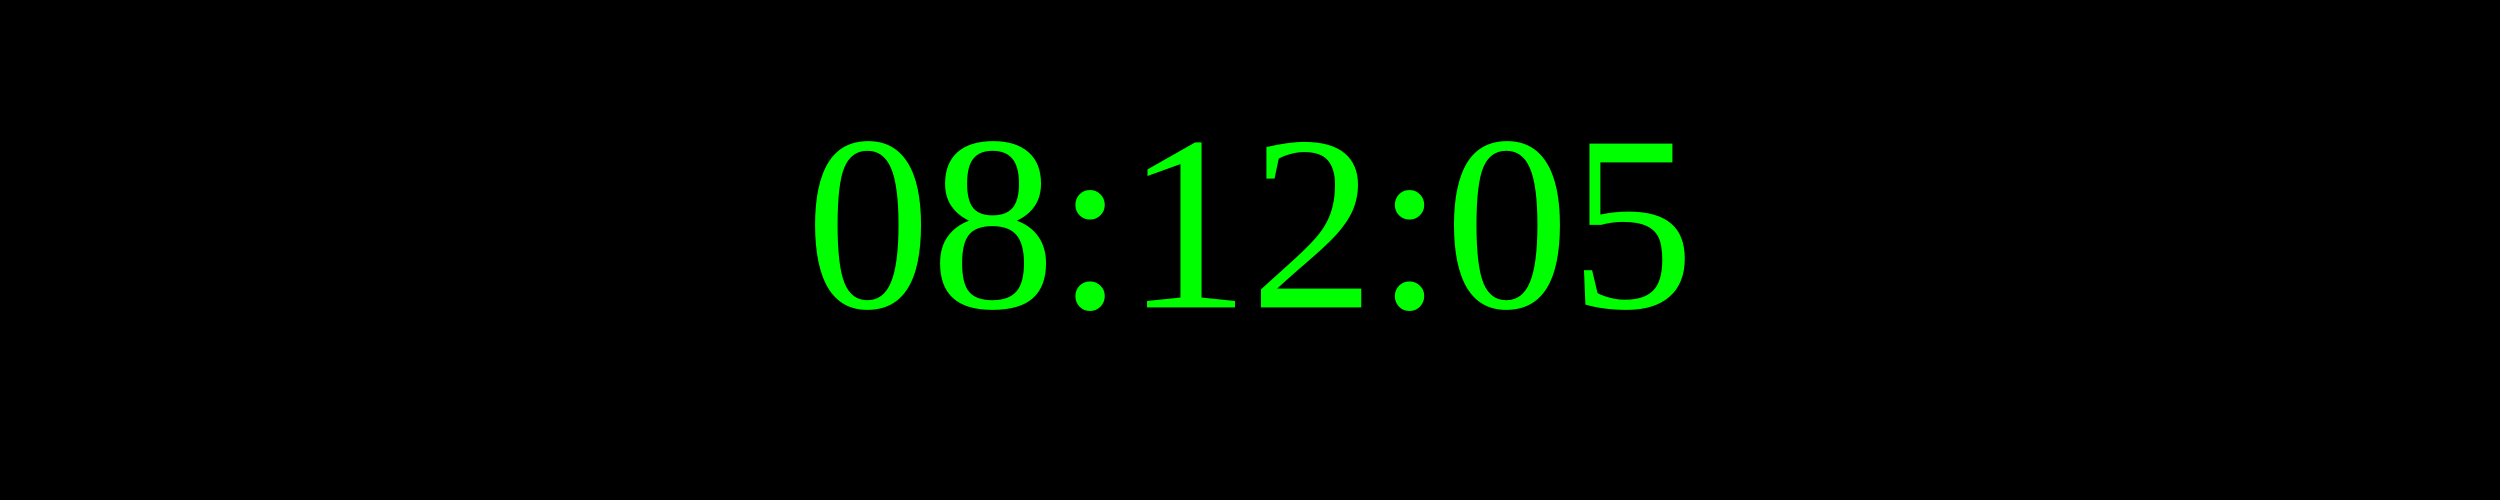
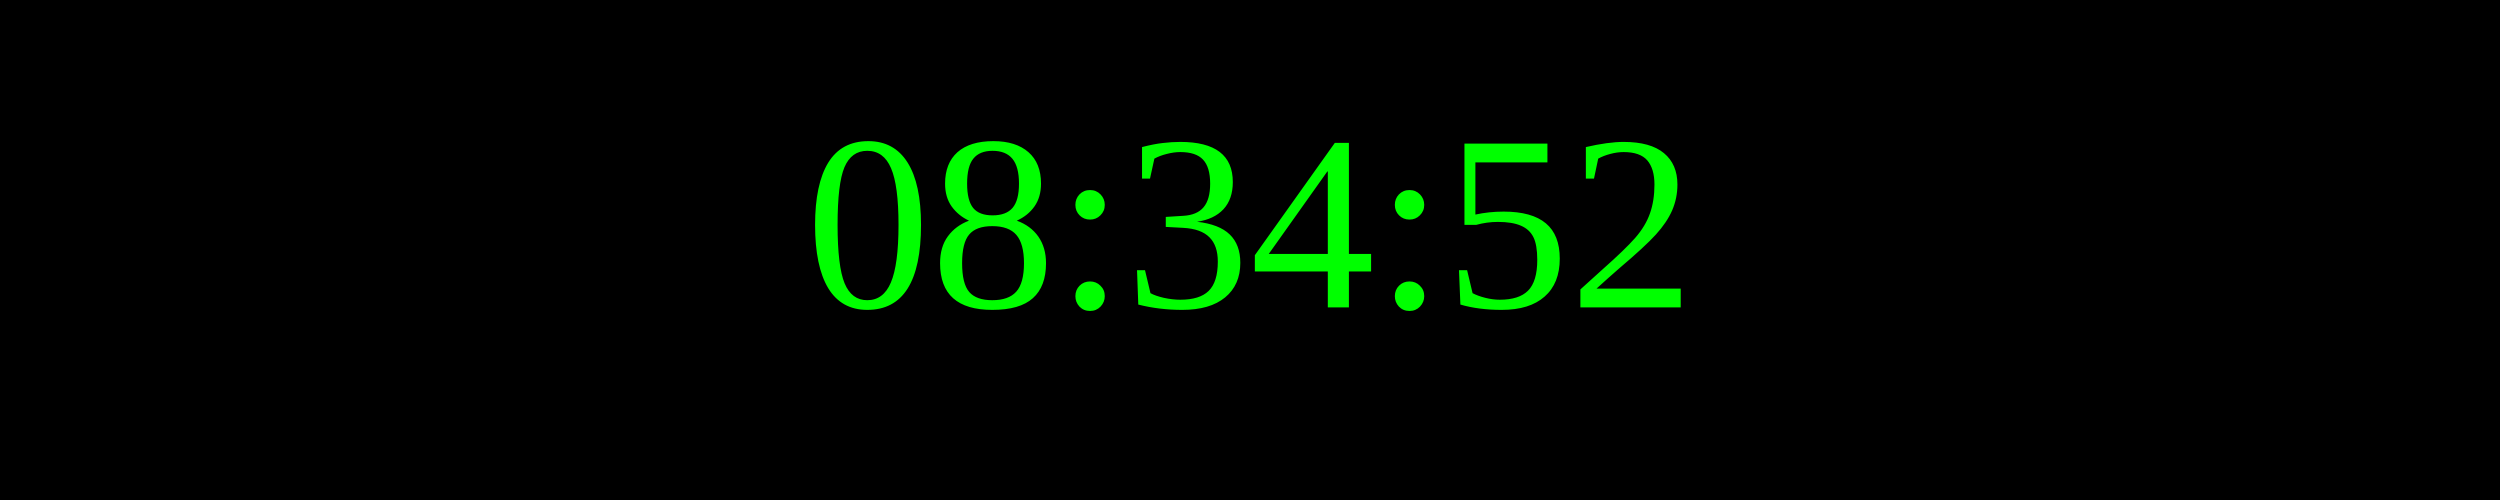
<svg xmlns="http://www.w3.org/2000/svg" width="250" height="50">
  <rect width="100%" height="100%" fill="black" />
  <text x="50%" y="50%" font-size="25" fill="lime" text-anchor="middle" dominant-baseline="middle">
- 08:12:05
+ 08:34:52
</text>
</svg>
